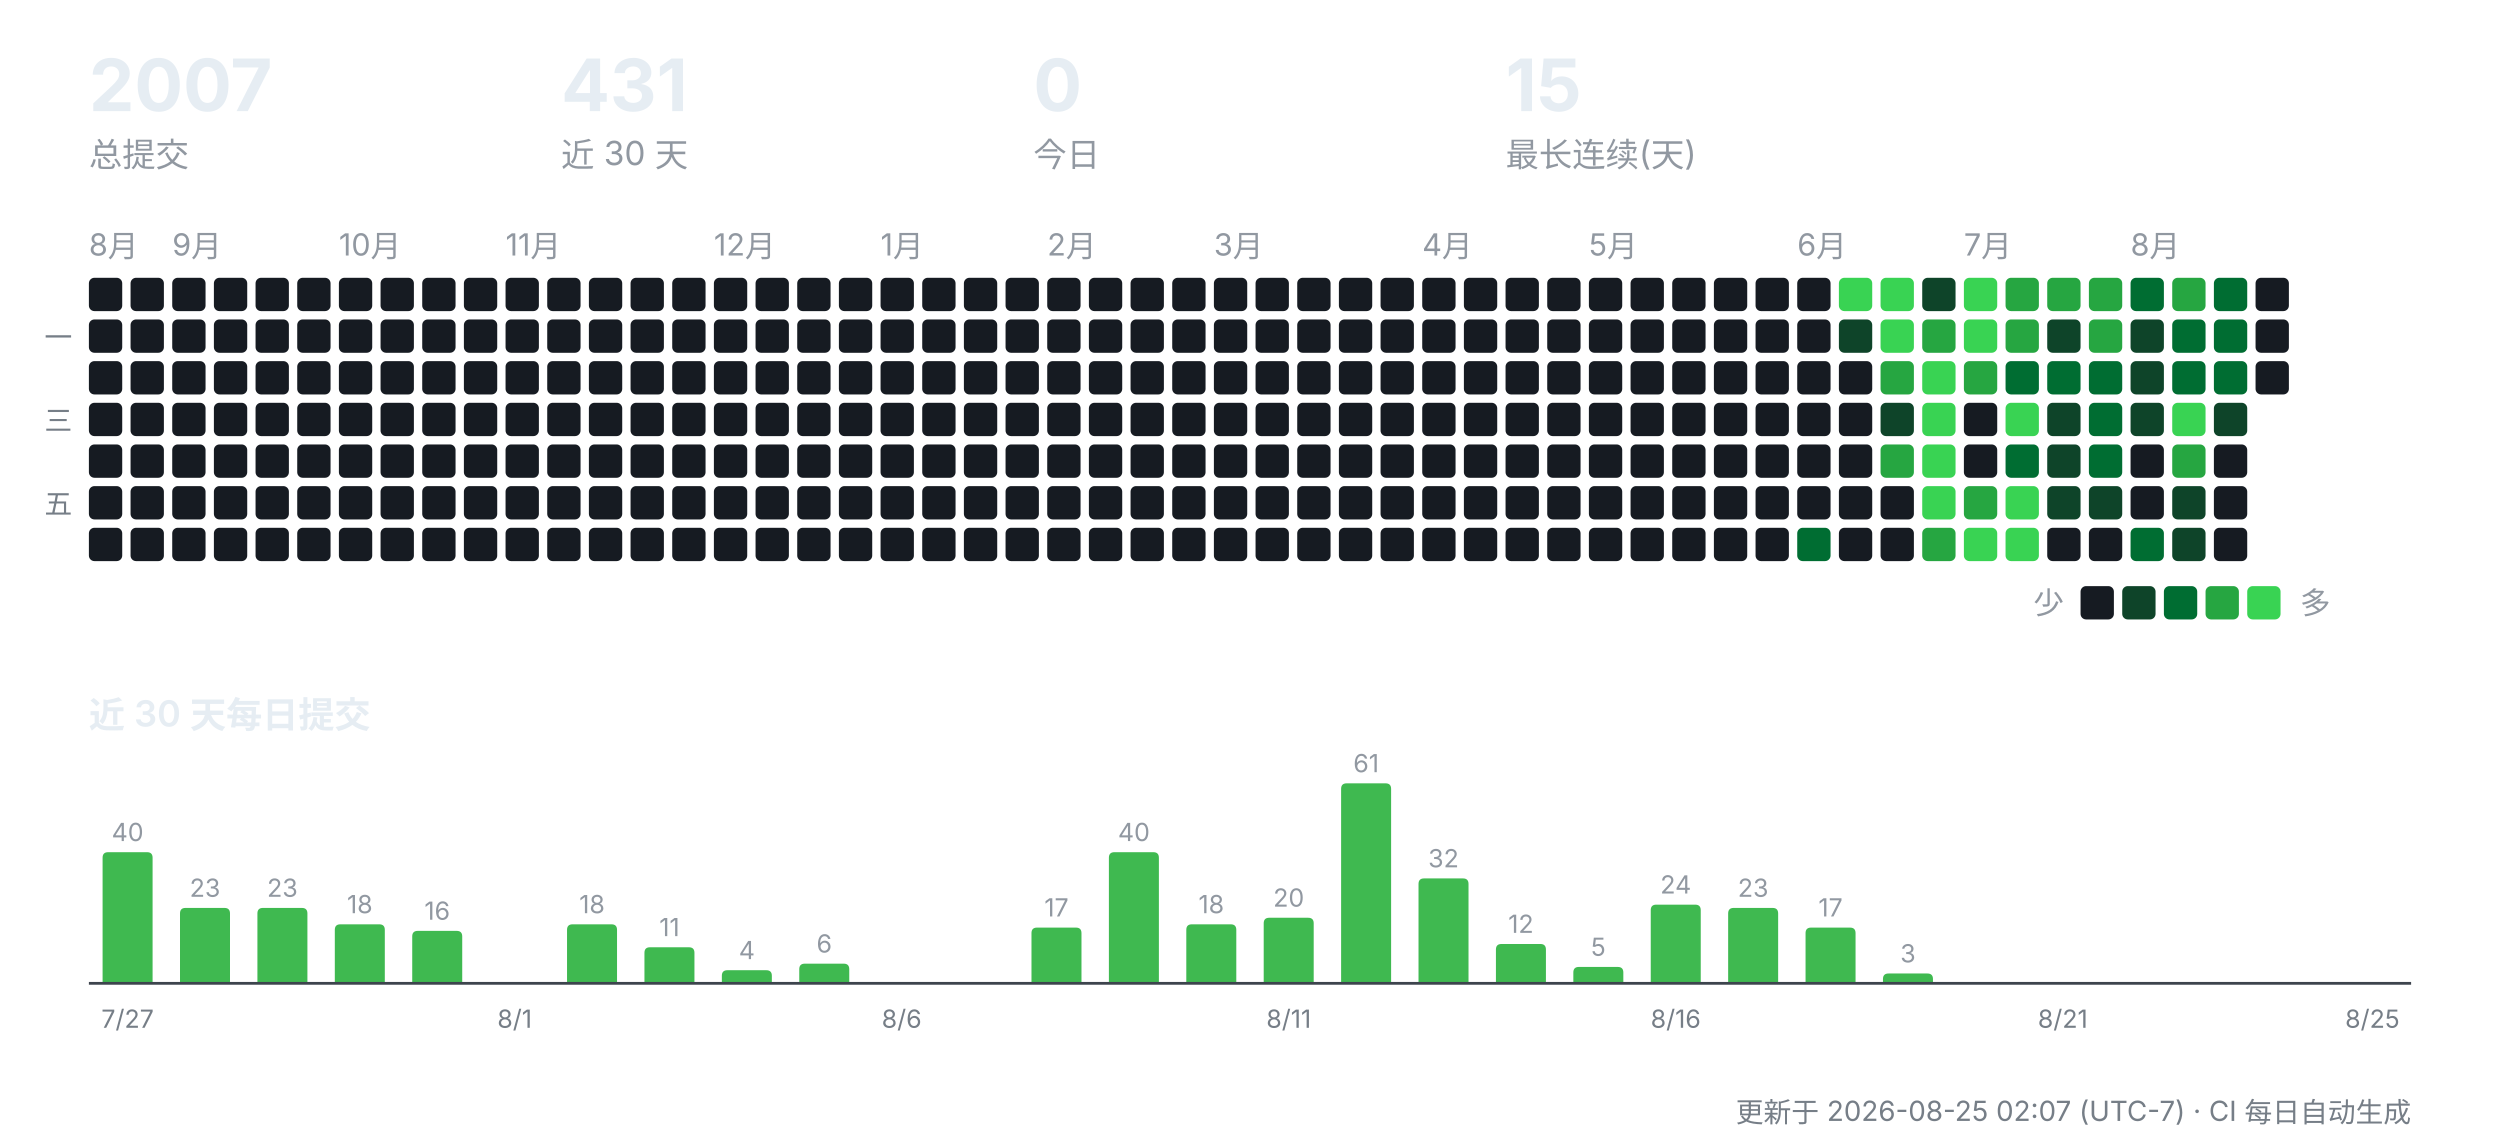
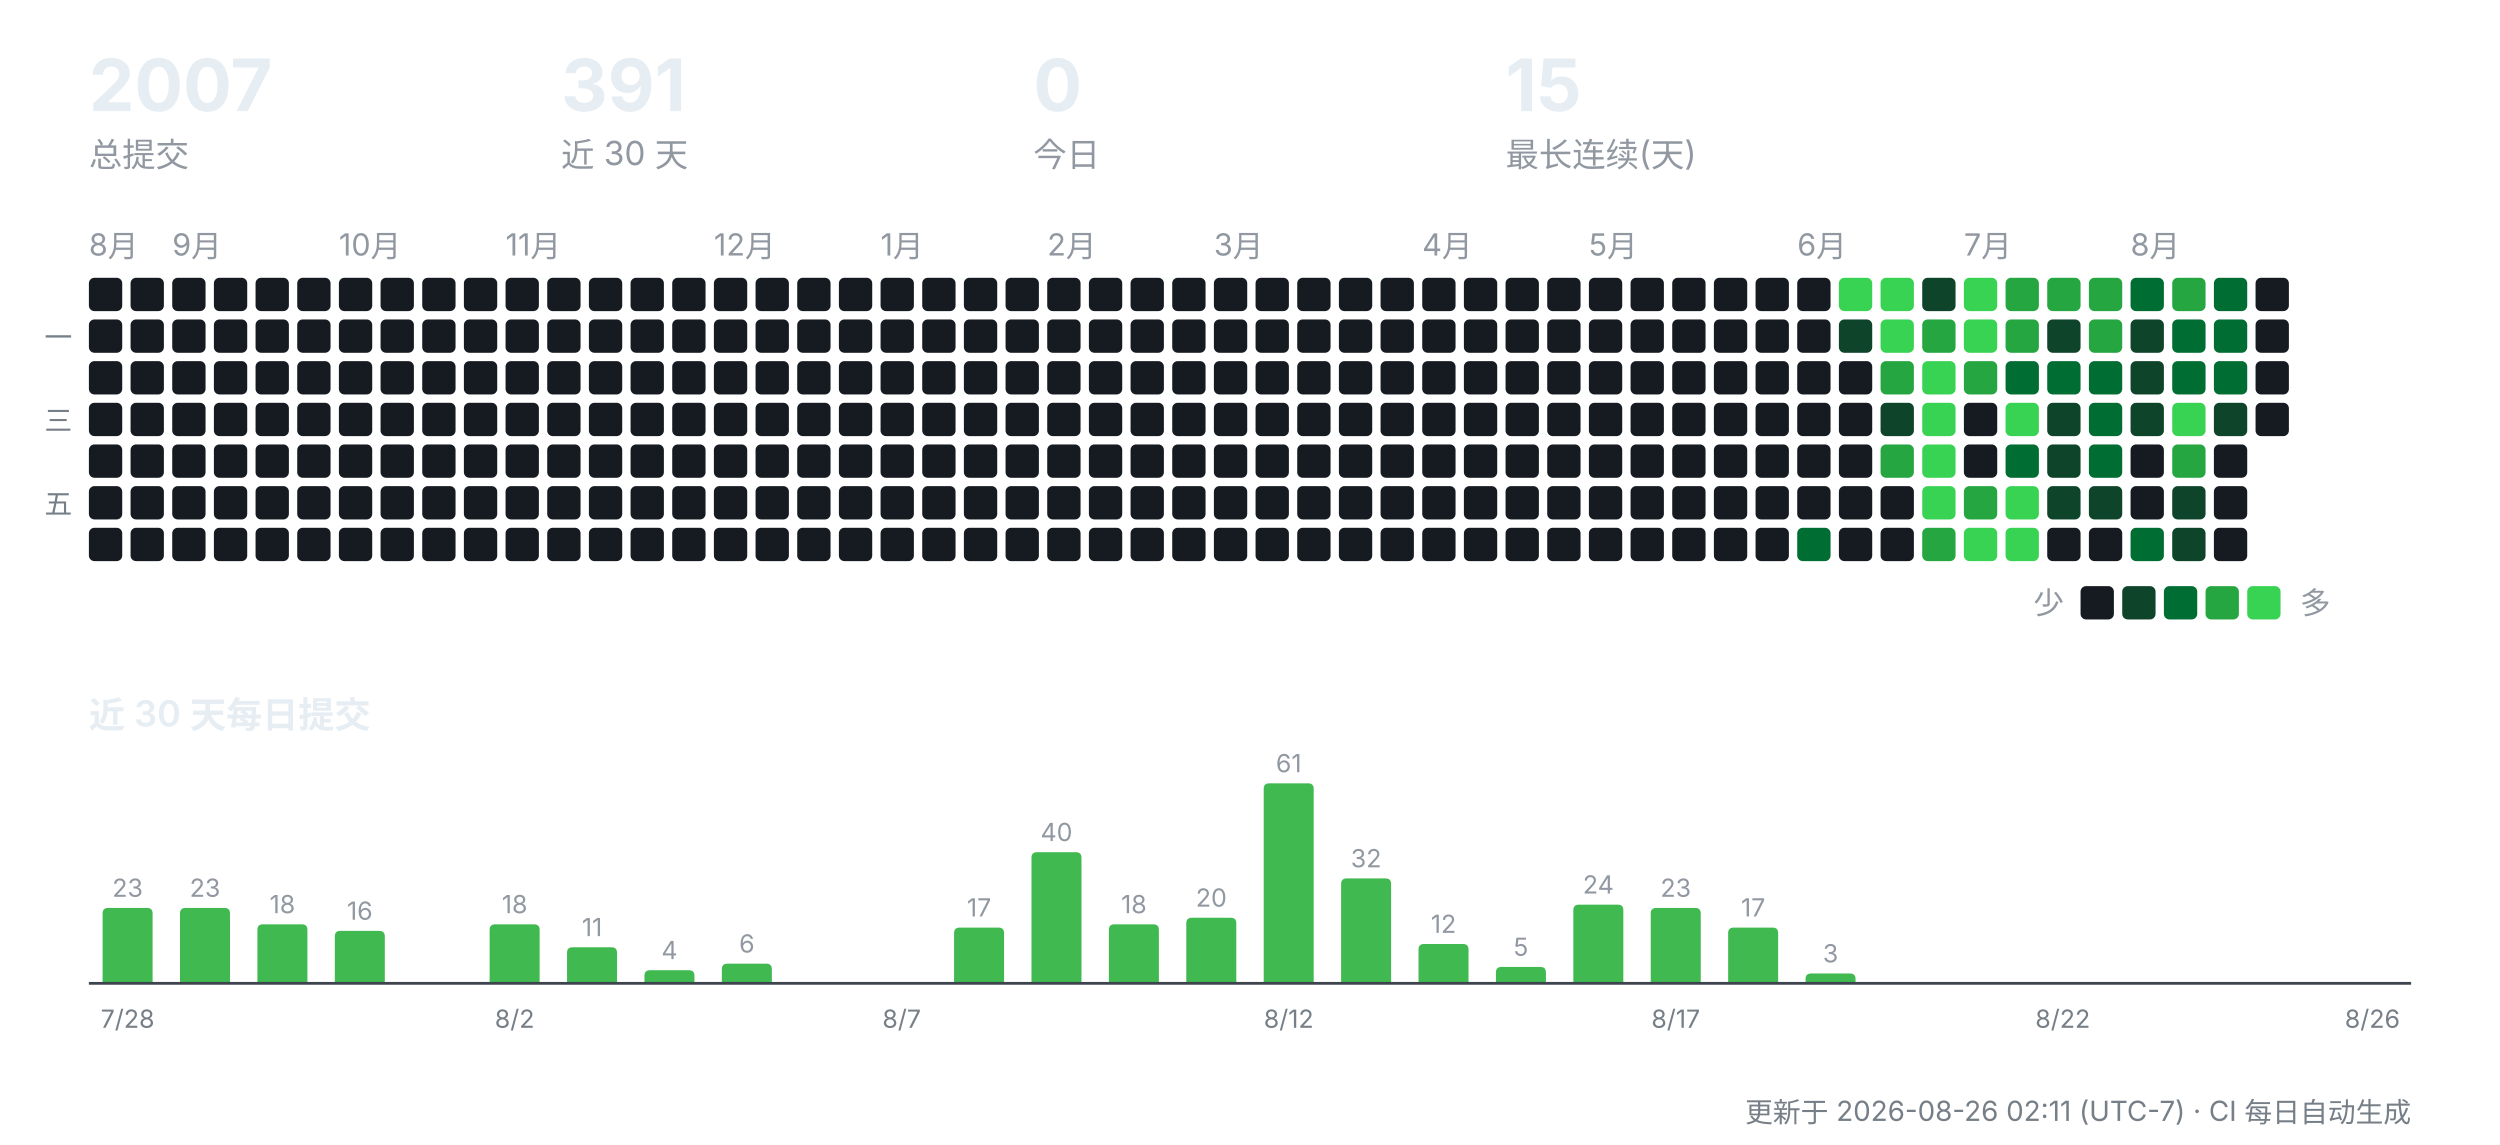
<svg xmlns="http://www.w3.org/2000/svg" width="900" height="412" viewBox="0 0 900 412" role="img" aria-label="CreatorOS 提交活动">
  <g font-family="-apple-system,'Segoe UI','PingFang SC','Hiragino Sans GB','Microsoft YaHei',sans-serif">
    <text x="32" y="40" font-size="26" font-weight="700" fill="#e6edf3">2007</text>
    <text x="32" y="60" font-size="12" fill="#9198a1">总提交</text>
-     <text x="202" y="40" font-size="26" font-weight="700" fill="#e6edf3">431</text>
+     <text x="202" y="40" font-size="26" font-weight="700" fill="#e6edf3">391</text>
    <text x="202" y="60" font-size="12" fill="#9198a1">近 30 天</text>
    <text x="372" y="40" font-size="26" font-weight="700" fill="#e6edf3">0</text>
    <text x="372" y="60" font-size="12" fill="#9198a1">今日</text>
    <text x="542" y="40" font-size="26" font-weight="700" fill="#e6edf3">15</text>
    <text x="542" y="60" font-size="12" fill="#9198a1">最长连续(天)</text>
    <text x="32" y="92" font-size="11" fill="#9198a1">8月</text>
    <rect x="32" y="100" width="12" height="12" rx="2" fill="#161b22" />
    <rect x="32" y="115" width="12" height="12" rx="2" fill="#161b22" />
    <rect x="32" y="130" width="12" height="12" rx="2" fill="#161b22" />
    <rect x="32" y="145" width="12" height="12" rx="2" fill="#161b22" />
    <rect x="32" y="160" width="12" height="12" rx="2" fill="#161b22" />
    <rect x="32" y="175" width="12" height="12" rx="2" fill="#161b22" />
    <rect x="32" y="190" width="12" height="12" rx="2" fill="#161b22" />
    <rect x="47" y="100" width="12" height="12" rx="2" fill="#161b22" />
    <rect x="47" y="115" width="12" height="12" rx="2" fill="#161b22" />
    <rect x="47" y="130" width="12" height="12" rx="2" fill="#161b22" />
    <rect x="47" y="145" width="12" height="12" rx="2" fill="#161b22" />
    <rect x="47" y="160" width="12" height="12" rx="2" fill="#161b22" />
    <rect x="47" y="175" width="12" height="12" rx="2" fill="#161b22" />
    <rect x="47" y="190" width="12" height="12" rx="2" fill="#161b22" />
    <text x="62" y="92" font-size="11" fill="#9198a1">9月</text>
    <rect x="62" y="100" width="12" height="12" rx="2" fill="#161b22" />
    <rect x="62" y="115" width="12" height="12" rx="2" fill="#161b22" />
    <rect x="62" y="130" width="12" height="12" rx="2" fill="#161b22" />
    <rect x="62" y="145" width="12" height="12" rx="2" fill="#161b22" />
    <rect x="62" y="160" width="12" height="12" rx="2" fill="#161b22" />
    <rect x="62" y="175" width="12" height="12" rx="2" fill="#161b22" />
    <rect x="62" y="190" width="12" height="12" rx="2" fill="#161b22" />
    <rect x="77" y="100" width="12" height="12" rx="2" fill="#161b22" />
    <rect x="77" y="115" width="12" height="12" rx="2" fill="#161b22" />
    <rect x="77" y="130" width="12" height="12" rx="2" fill="#161b22" />
    <rect x="77" y="145" width="12" height="12" rx="2" fill="#161b22" />
    <rect x="77" y="160" width="12" height="12" rx="2" fill="#161b22" />
    <rect x="77" y="175" width="12" height="12" rx="2" fill="#161b22" />
    <rect x="77" y="190" width="12" height="12" rx="2" fill="#161b22" />
    <rect x="92" y="100" width="12" height="12" rx="2" fill="#161b22" />
    <rect x="92" y="115" width="12" height="12" rx="2" fill="#161b22" />
    <rect x="92" y="130" width="12" height="12" rx="2" fill="#161b22" />
    <rect x="92" y="145" width="12" height="12" rx="2" fill="#161b22" />
    <rect x="92" y="160" width="12" height="12" rx="2" fill="#161b22" />
    <rect x="92" y="175" width="12" height="12" rx="2" fill="#161b22" />
    <rect x="92" y="190" width="12" height="12" rx="2" fill="#161b22" />
    <rect x="107" y="100" width="12" height="12" rx="2" fill="#161b22" />
    <rect x="107" y="115" width="12" height="12" rx="2" fill="#161b22" />
    <rect x="107" y="130" width="12" height="12" rx="2" fill="#161b22" />
    <rect x="107" y="145" width="12" height="12" rx="2" fill="#161b22" />
    <rect x="107" y="160" width="12" height="12" rx="2" fill="#161b22" />
    <rect x="107" y="175" width="12" height="12" rx="2" fill="#161b22" />
    <rect x="107" y="190" width="12" height="12" rx="2" fill="#161b22" />
    <text x="122" y="92" font-size="11" fill="#9198a1">10月</text>
    <rect x="122" y="100" width="12" height="12" rx="2" fill="#161b22" />
    <rect x="122" y="115" width="12" height="12" rx="2" fill="#161b22" />
    <rect x="122" y="130" width="12" height="12" rx="2" fill="#161b22" />
    <rect x="122" y="145" width="12" height="12" rx="2" fill="#161b22" />
    <rect x="122" y="160" width="12" height="12" rx="2" fill="#161b22" />
    <rect x="122" y="175" width="12" height="12" rx="2" fill="#161b22" />
    <rect x="122" y="190" width="12" height="12" rx="2" fill="#161b22" />
    <rect x="137" y="100" width="12" height="12" rx="2" fill="#161b22" />
    <rect x="137" y="115" width="12" height="12" rx="2" fill="#161b22" />
    <rect x="137" y="130" width="12" height="12" rx="2" fill="#161b22" />
    <rect x="137" y="145" width="12" height="12" rx="2" fill="#161b22" />
    <rect x="137" y="160" width="12" height="12" rx="2" fill="#161b22" />
    <rect x="137" y="175" width="12" height="12" rx="2" fill="#161b22" />
    <rect x="137" y="190" width="12" height="12" rx="2" fill="#161b22" />
    <rect x="152" y="100" width="12" height="12" rx="2" fill="#161b22" />
    <rect x="152" y="115" width="12" height="12" rx="2" fill="#161b22" />
    <rect x="152" y="130" width="12" height="12" rx="2" fill="#161b22" />
    <rect x="152" y="145" width="12" height="12" rx="2" fill="#161b22" />
    <rect x="152" y="160" width="12" height="12" rx="2" fill="#161b22" />
    <rect x="152" y="175" width="12" height="12" rx="2" fill="#161b22" />
    <rect x="152" y="190" width="12" height="12" rx="2" fill="#161b22" />
    <rect x="167" y="100" width="12" height="12" rx="2" fill="#161b22" />
    <rect x="167" y="115" width="12" height="12" rx="2" fill="#161b22" />
    <rect x="167" y="130" width="12" height="12" rx="2" fill="#161b22" />
    <rect x="167" y="145" width="12" height="12" rx="2" fill="#161b22" />
    <rect x="167" y="160" width="12" height="12" rx="2" fill="#161b22" />
    <rect x="167" y="175" width="12" height="12" rx="2" fill="#161b22" />
    <rect x="167" y="190" width="12" height="12" rx="2" fill="#161b22" />
    <text x="182" y="92" font-size="11" fill="#9198a1">11月</text>
    <rect x="182" y="100" width="12" height="12" rx="2" fill="#161b22" />
    <rect x="182" y="115" width="12" height="12" rx="2" fill="#161b22" />
    <rect x="182" y="130" width="12" height="12" rx="2" fill="#161b22" />
    <rect x="182" y="145" width="12" height="12" rx="2" fill="#161b22" />
    <rect x="182" y="160" width="12" height="12" rx="2" fill="#161b22" />
    <rect x="182" y="175" width="12" height="12" rx="2" fill="#161b22" />
    <rect x="182" y="190" width="12" height="12" rx="2" fill="#161b22" />
    <rect x="197" y="100" width="12" height="12" rx="2" fill="#161b22" />
    <rect x="197" y="115" width="12" height="12" rx="2" fill="#161b22" />
    <rect x="197" y="130" width="12" height="12" rx="2" fill="#161b22" />
    <rect x="197" y="145" width="12" height="12" rx="2" fill="#161b22" />
    <rect x="197" y="160" width="12" height="12" rx="2" fill="#161b22" />
    <rect x="197" y="175" width="12" height="12" rx="2" fill="#161b22" />
    <rect x="197" y="190" width="12" height="12" rx="2" fill="#161b22" />
    <rect x="212" y="100" width="12" height="12" rx="2" fill="#161b22" />
    <rect x="212" y="115" width="12" height="12" rx="2" fill="#161b22" />
    <rect x="212" y="130" width="12" height="12" rx="2" fill="#161b22" />
    <rect x="212" y="145" width="12" height="12" rx="2" fill="#161b22" />
    <rect x="212" y="160" width="12" height="12" rx="2" fill="#161b22" />
    <rect x="212" y="175" width="12" height="12" rx="2" fill="#161b22" />
    <rect x="212" y="190" width="12" height="12" rx="2" fill="#161b22" />
    <rect x="227" y="100" width="12" height="12" rx="2" fill="#161b22" />
    <rect x="227" y="115" width="12" height="12" rx="2" fill="#161b22" />
    <rect x="227" y="130" width="12" height="12" rx="2" fill="#161b22" />
    <rect x="227" y="145" width="12" height="12" rx="2" fill="#161b22" />
    <rect x="227" y="160" width="12" height="12" rx="2" fill="#161b22" />
    <rect x="227" y="175" width="12" height="12" rx="2" fill="#161b22" />
    <rect x="227" y="190" width="12" height="12" rx="2" fill="#161b22" />
    <rect x="242" y="100" width="12" height="12" rx="2" fill="#161b22" />
    <rect x="242" y="115" width="12" height="12" rx="2" fill="#161b22" />
    <rect x="242" y="130" width="12" height="12" rx="2" fill="#161b22" />
    <rect x="242" y="145" width="12" height="12" rx="2" fill="#161b22" />
    <rect x="242" y="160" width="12" height="12" rx="2" fill="#161b22" />
    <rect x="242" y="175" width="12" height="12" rx="2" fill="#161b22" />
    <rect x="242" y="190" width="12" height="12" rx="2" fill="#161b22" />
    <text x="257" y="92" font-size="11" fill="#9198a1">12月</text>
    <rect x="257" y="100" width="12" height="12" rx="2" fill="#161b22" />
    <rect x="257" y="115" width="12" height="12" rx="2" fill="#161b22" />
    <rect x="257" y="130" width="12" height="12" rx="2" fill="#161b22" />
    <rect x="257" y="145" width="12" height="12" rx="2" fill="#161b22" />
    <rect x="257" y="160" width="12" height="12" rx="2" fill="#161b22" />
    <rect x="257" y="175" width="12" height="12" rx="2" fill="#161b22" />
    <rect x="257" y="190" width="12" height="12" rx="2" fill="#161b22" />
    <rect x="272" y="100" width="12" height="12" rx="2" fill="#161b22" />
    <rect x="272" y="115" width="12" height="12" rx="2" fill="#161b22" />
    <rect x="272" y="130" width="12" height="12" rx="2" fill="#161b22" />
    <rect x="272" y="145" width="12" height="12" rx="2" fill="#161b22" />
    <rect x="272" y="160" width="12" height="12" rx="2" fill="#161b22" />
    <rect x="272" y="175" width="12" height="12" rx="2" fill="#161b22" />
    <rect x="272" y="190" width="12" height="12" rx="2" fill="#161b22" />
    <rect x="287" y="100" width="12" height="12" rx="2" fill="#161b22" />
    <rect x="287" y="115" width="12" height="12" rx="2" fill="#161b22" />
    <rect x="287" y="130" width="12" height="12" rx="2" fill="#161b22" />
    <rect x="287" y="145" width="12" height="12" rx="2" fill="#161b22" />
    <rect x="287" y="160" width="12" height="12" rx="2" fill="#161b22" />
    <rect x="287" y="175" width="12" height="12" rx="2" fill="#161b22" />
    <rect x="287" y="190" width="12" height="12" rx="2" fill="#161b22" />
    <rect x="302" y="100" width="12" height="12" rx="2" fill="#161b22" />
    <rect x="302" y="115" width="12" height="12" rx="2" fill="#161b22" />
    <rect x="302" y="130" width="12" height="12" rx="2" fill="#161b22" />
    <rect x="302" y="145" width="12" height="12" rx="2" fill="#161b22" />
    <rect x="302" y="160" width="12" height="12" rx="2" fill="#161b22" />
    <rect x="302" y="175" width="12" height="12" rx="2" fill="#161b22" />
    <rect x="302" y="190" width="12" height="12" rx="2" fill="#161b22" />
    <text x="317" y="92" font-size="11" fill="#9198a1">1月</text>
    <rect x="317" y="100" width="12" height="12" rx="2" fill="#161b22" />
    <rect x="317" y="115" width="12" height="12" rx="2" fill="#161b22" />
    <rect x="317" y="130" width="12" height="12" rx="2" fill="#161b22" />
    <rect x="317" y="145" width="12" height="12" rx="2" fill="#161b22" />
    <rect x="317" y="160" width="12" height="12" rx="2" fill="#161b22" />
    <rect x="317" y="175" width="12" height="12" rx="2" fill="#161b22" />
    <rect x="317" y="190" width="12" height="12" rx="2" fill="#161b22" />
    <rect x="332" y="100" width="12" height="12" rx="2" fill="#161b22" />
    <rect x="332" y="115" width="12" height="12" rx="2" fill="#161b22" />
    <rect x="332" y="130" width="12" height="12" rx="2" fill="#161b22" />
    <rect x="332" y="145" width="12" height="12" rx="2" fill="#161b22" />
    <rect x="332" y="160" width="12" height="12" rx="2" fill="#161b22" />
    <rect x="332" y="175" width="12" height="12" rx="2" fill="#161b22" />
    <rect x="332" y="190" width="12" height="12" rx="2" fill="#161b22" />
    <rect x="347" y="100" width="12" height="12" rx="2" fill="#161b22" />
    <rect x="347" y="115" width="12" height="12" rx="2" fill="#161b22" />
    <rect x="347" y="130" width="12" height="12" rx="2" fill="#161b22" />
    <rect x="347" y="145" width="12" height="12" rx="2" fill="#161b22" />
    <rect x="347" y="160" width="12" height="12" rx="2" fill="#161b22" />
    <rect x="347" y="175" width="12" height="12" rx="2" fill="#161b22" />
    <rect x="347" y="190" width="12" height="12" rx="2" fill="#161b22" />
    <rect x="362" y="100" width="12" height="12" rx="2" fill="#161b22" />
    <rect x="362" y="115" width="12" height="12" rx="2" fill="#161b22" />
    <rect x="362" y="130" width="12" height="12" rx="2" fill="#161b22" />
    <rect x="362" y="145" width="12" height="12" rx="2" fill="#161b22" />
    <rect x="362" y="160" width="12" height="12" rx="2" fill="#161b22" />
    <rect x="362" y="175" width="12" height="12" rx="2" fill="#161b22" />
    <rect x="362" y="190" width="12" height="12" rx="2" fill="#161b22" />
    <text x="377" y="92" font-size="11" fill="#9198a1">2月</text>
    <rect x="377" y="100" width="12" height="12" rx="2" fill="#161b22" />
    <rect x="377" y="115" width="12" height="12" rx="2" fill="#161b22" />
    <rect x="377" y="130" width="12" height="12" rx="2" fill="#161b22" />
    <rect x="377" y="145" width="12" height="12" rx="2" fill="#161b22" />
    <rect x="377" y="160" width="12" height="12" rx="2" fill="#161b22" />
    <rect x="377" y="175" width="12" height="12" rx="2" fill="#161b22" />
    <rect x="377" y="190" width="12" height="12" rx="2" fill="#161b22" />
    <rect x="392" y="100" width="12" height="12" rx="2" fill="#161b22" />
    <rect x="392" y="115" width="12" height="12" rx="2" fill="#161b22" />
    <rect x="392" y="130" width="12" height="12" rx="2" fill="#161b22" />
    <rect x="392" y="145" width="12" height="12" rx="2" fill="#161b22" />
    <rect x="392" y="160" width="12" height="12" rx="2" fill="#161b22" />
    <rect x="392" y="175" width="12" height="12" rx="2" fill="#161b22" />
    <rect x="392" y="190" width="12" height="12" rx="2" fill="#161b22" />
    <rect x="407" y="100" width="12" height="12" rx="2" fill="#161b22" />
    <rect x="407" y="115" width="12" height="12" rx="2" fill="#161b22" />
    <rect x="407" y="130" width="12" height="12" rx="2" fill="#161b22" />
    <rect x="407" y="145" width="12" height="12" rx="2" fill="#161b22" />
    <rect x="407" y="160" width="12" height="12" rx="2" fill="#161b22" />
    <rect x="407" y="175" width="12" height="12" rx="2" fill="#161b22" />
    <rect x="407" y="190" width="12" height="12" rx="2" fill="#161b22" />
    <rect x="422" y="100" width="12" height="12" rx="2" fill="#161b22" />
    <rect x="422" y="115" width="12" height="12" rx="2" fill="#161b22" />
    <rect x="422" y="130" width="12" height="12" rx="2" fill="#161b22" />
    <rect x="422" y="145" width="12" height="12" rx="2" fill="#161b22" />
    <rect x="422" y="160" width="12" height="12" rx="2" fill="#161b22" />
    <rect x="422" y="175" width="12" height="12" rx="2" fill="#161b22" />
    <rect x="422" y="190" width="12" height="12" rx="2" fill="#161b22" />
    <text x="437" y="92" font-size="11" fill="#9198a1">3月</text>
    <rect x="437" y="100" width="12" height="12" rx="2" fill="#161b22" />
    <rect x="437" y="115" width="12" height="12" rx="2" fill="#161b22" />
    <rect x="437" y="130" width="12" height="12" rx="2" fill="#161b22" />
    <rect x="437" y="145" width="12" height="12" rx="2" fill="#161b22" />
    <rect x="437" y="160" width="12" height="12" rx="2" fill="#161b22" />
    <rect x="437" y="175" width="12" height="12" rx="2" fill="#161b22" />
    <rect x="437" y="190" width="12" height="12" rx="2" fill="#161b22" />
    <rect x="452" y="100" width="12" height="12" rx="2" fill="#161b22" />
    <rect x="452" y="115" width="12" height="12" rx="2" fill="#161b22" />
    <rect x="452" y="130" width="12" height="12" rx="2" fill="#161b22" />
    <rect x="452" y="145" width="12" height="12" rx="2" fill="#161b22" />
    <rect x="452" y="160" width="12" height="12" rx="2" fill="#161b22" />
    <rect x="452" y="175" width="12" height="12" rx="2" fill="#161b22" />
    <rect x="452" y="190" width="12" height="12" rx="2" fill="#161b22" />
    <rect x="467" y="100" width="12" height="12" rx="2" fill="#161b22" />
    <rect x="467" y="115" width="12" height="12" rx="2" fill="#161b22" />
    <rect x="467" y="130" width="12" height="12" rx="2" fill="#161b22" />
    <rect x="467" y="145" width="12" height="12" rx="2" fill="#161b22" />
    <rect x="467" y="160" width="12" height="12" rx="2" fill="#161b22" />
    <rect x="467" y="175" width="12" height="12" rx="2" fill="#161b22" />
    <rect x="467" y="190" width="12" height="12" rx="2" fill="#161b22" />
    <rect x="482" y="100" width="12" height="12" rx="2" fill="#161b22" />
    <rect x="482" y="115" width="12" height="12" rx="2" fill="#161b22" />
    <rect x="482" y="130" width="12" height="12" rx="2" fill="#161b22" />
    <rect x="482" y="145" width="12" height="12" rx="2" fill="#161b22" />
    <rect x="482" y="160" width="12" height="12" rx="2" fill="#161b22" />
    <rect x="482" y="175" width="12" height="12" rx="2" fill="#161b22" />
    <rect x="482" y="190" width="12" height="12" rx="2" fill="#161b22" />
    <rect x="497" y="100" width="12" height="12" rx="2" fill="#161b22" />
    <rect x="497" y="115" width="12" height="12" rx="2" fill="#161b22" />
    <rect x="497" y="130" width="12" height="12" rx="2" fill="#161b22" />
    <rect x="497" y="145" width="12" height="12" rx="2" fill="#161b22" />
    <rect x="497" y="160" width="12" height="12" rx="2" fill="#161b22" />
    <rect x="497" y="175" width="12" height="12" rx="2" fill="#161b22" />
    <rect x="497" y="190" width="12" height="12" rx="2" fill="#161b22" />
    <text x="512" y="92" font-size="11" fill="#9198a1">4月</text>
    <rect x="512" y="100" width="12" height="12" rx="2" fill="#161b22" />
    <rect x="512" y="115" width="12" height="12" rx="2" fill="#161b22" />
    <rect x="512" y="130" width="12" height="12" rx="2" fill="#161b22" />
    <rect x="512" y="145" width="12" height="12" rx="2" fill="#161b22" />
    <rect x="512" y="160" width="12" height="12" rx="2" fill="#161b22" />
    <rect x="512" y="175" width="12" height="12" rx="2" fill="#161b22" />
    <rect x="512" y="190" width="12" height="12" rx="2" fill="#161b22" />
    <rect x="527" y="100" width="12" height="12" rx="2" fill="#161b22" />
    <rect x="527" y="115" width="12" height="12" rx="2" fill="#161b22" />
    <rect x="527" y="130" width="12" height="12" rx="2" fill="#161b22" />
    <rect x="527" y="145" width="12" height="12" rx="2" fill="#161b22" />
    <rect x="527" y="160" width="12" height="12" rx="2" fill="#161b22" />
    <rect x="527" y="175" width="12" height="12" rx="2" fill="#161b22" />
    <rect x="527" y="190" width="12" height="12" rx="2" fill="#161b22" />
    <rect x="542" y="100" width="12" height="12" rx="2" fill="#161b22" />
    <rect x="542" y="115" width="12" height="12" rx="2" fill="#161b22" />
    <rect x="542" y="130" width="12" height="12" rx="2" fill="#161b22" />
    <rect x="542" y="145" width="12" height="12" rx="2" fill="#161b22" />
    <rect x="542" y="160" width="12" height="12" rx="2" fill="#161b22" />
    <rect x="542" y="175" width="12" height="12" rx="2" fill="#161b22" />
    <rect x="542" y="190" width="12" height="12" rx="2" fill="#161b22" />
    <rect x="557" y="100" width="12" height="12" rx="2" fill="#161b22" />
    <rect x="557" y="115" width="12" height="12" rx="2" fill="#161b22" />
    <rect x="557" y="130" width="12" height="12" rx="2" fill="#161b22" />
    <rect x="557" y="145" width="12" height="12" rx="2" fill="#161b22" />
    <rect x="557" y="160" width="12" height="12" rx="2" fill="#161b22" />
    <rect x="557" y="175" width="12" height="12" rx="2" fill="#161b22" />
    <rect x="557" y="190" width="12" height="12" rx="2" fill="#161b22" />
    <text x="572" y="92" font-size="11" fill="#9198a1">5月</text>
    <rect x="572" y="100" width="12" height="12" rx="2" fill="#161b22" />
    <rect x="572" y="115" width="12" height="12" rx="2" fill="#161b22" />
    <rect x="572" y="130" width="12" height="12" rx="2" fill="#161b22" />
    <rect x="572" y="145" width="12" height="12" rx="2" fill="#161b22" />
    <rect x="572" y="160" width="12" height="12" rx="2" fill="#161b22" />
    <rect x="572" y="175" width="12" height="12" rx="2" fill="#161b22" />
    <rect x="572" y="190" width="12" height="12" rx="2" fill="#161b22" />
    <rect x="587" y="100" width="12" height="12" rx="2" fill="#161b22" />
    <rect x="587" y="115" width="12" height="12" rx="2" fill="#161b22" />
    <rect x="587" y="130" width="12" height="12" rx="2" fill="#161b22" />
    <rect x="587" y="145" width="12" height="12" rx="2" fill="#161b22" />
    <rect x="587" y="160" width="12" height="12" rx="2" fill="#161b22" />
    <rect x="587" y="175" width="12" height="12" rx="2" fill="#161b22" />
    <rect x="587" y="190" width="12" height="12" rx="2" fill="#161b22" />
    <rect x="602" y="100" width="12" height="12" rx="2" fill="#161b22" />
    <rect x="602" y="115" width="12" height="12" rx="2" fill="#161b22" />
    <rect x="602" y="130" width="12" height="12" rx="2" fill="#161b22" />
    <rect x="602" y="145" width="12" height="12" rx="2" fill="#161b22" />
    <rect x="602" y="160" width="12" height="12" rx="2" fill="#161b22" />
    <rect x="602" y="175" width="12" height="12" rx="2" fill="#161b22" />
    <rect x="602" y="190" width="12" height="12" rx="2" fill="#161b22" />
    <rect x="617" y="100" width="12" height="12" rx="2" fill="#161b22" />
    <rect x="617" y="115" width="12" height="12" rx="2" fill="#161b22" />
    <rect x="617" y="130" width="12" height="12" rx="2" fill="#161b22" />
    <rect x="617" y="145" width="12" height="12" rx="2" fill="#161b22" />
    <rect x="617" y="160" width="12" height="12" rx="2" fill="#161b22" />
    <rect x="617" y="175" width="12" height="12" rx="2" fill="#161b22" />
    <rect x="617" y="190" width="12" height="12" rx="2" fill="#161b22" />
    <rect x="632" y="100" width="12" height="12" rx="2" fill="#161b22" />
    <rect x="632" y="115" width="12" height="12" rx="2" fill="#161b22" />
    <rect x="632" y="130" width="12" height="12" rx="2" fill="#161b22" />
    <rect x="632" y="145" width="12" height="12" rx="2" fill="#161b22" />
    <rect x="632" y="160" width="12" height="12" rx="2" fill="#161b22" />
    <rect x="632" y="175" width="12" height="12" rx="2" fill="#161b22" />
    <rect x="632" y="190" width="12" height="12" rx="2" fill="#161b22" />
    <text x="647" y="92" font-size="11" fill="#9198a1">6月</text>
    <rect x="647" y="100" width="12" height="12" rx="2" fill="#161b22" />
    <rect x="647" y="115" width="12" height="12" rx="2" fill="#161b22" />
    <rect x="647" y="130" width="12" height="12" rx="2" fill="#161b22" />
    <rect x="647" y="145" width="12" height="12" rx="2" fill="#161b22" />
    <rect x="647" y="160" width="12" height="12" rx="2" fill="#161b22" />
    <rect x="647" y="175" width="12" height="12" rx="2" fill="#161b22" />
    <rect x="647" y="190" width="12" height="12" rx="2" fill="#006d32" />
    <rect x="662" y="100" width="12" height="12" rx="2" fill="#39d353" />
    <rect x="662" y="115" width="12" height="12" rx="2" fill="#0e4429" />
    <rect x="662" y="130" width="12" height="12" rx="2" fill="#161b22" />
    <rect x="662" y="145" width="12" height="12" rx="2" fill="#161b22" />
    <rect x="662" y="160" width="12" height="12" rx="2" fill="#161b22" />
    <rect x="662" y="175" width="12" height="12" rx="2" fill="#161b22" />
    <rect x="662" y="190" width="12" height="12" rx="2" fill="#161b22" />
    <rect x="677" y="100" width="12" height="12" rx="2" fill="#39d353" />
    <rect x="677" y="115" width="12" height="12" rx="2" fill="#39d353" />
    <rect x="677" y="130" width="12" height="12" rx="2" fill="#26a641" />
    <rect x="677" y="145" width="12" height="12" rx="2" fill="#0e4429" />
    <rect x="677" y="160" width="12" height="12" rx="2" fill="#26a641" />
    <rect x="677" y="175" width="12" height="12" rx="2" fill="#161b22" />
    <rect x="677" y="190" width="12" height="12" rx="2" fill="#161b22" />
    <rect x="692" y="100" width="12" height="12" rx="2" fill="#0e4429" />
    <rect x="692" y="115" width="12" height="12" rx="2" fill="#26a641" />
    <rect x="692" y="130" width="12" height="12" rx="2" fill="#39d353" />
    <rect x="692" y="145" width="12" height="12" rx="2" fill="#39d353" />
    <rect x="692" y="160" width="12" height="12" rx="2" fill="#39d353" />
    <rect x="692" y="175" width="12" height="12" rx="2" fill="#39d353" />
    <rect x="692" y="190" width="12" height="12" rx="2" fill="#26a641" />
    <text x="707" y="92" font-size="11" fill="#9198a1">7月</text>
    <rect x="707" y="100" width="12" height="12" rx="2" fill="#39d353" />
    <rect x="707" y="115" width="12" height="12" rx="2" fill="#39d353" />
    <rect x="707" y="130" width="12" height="12" rx="2" fill="#26a641" />
    <rect x="707" y="145" width="12" height="12" rx="2" fill="#161b22" />
    <rect x="707" y="160" width="12" height="12" rx="2" fill="#161b22" />
    <rect x="707" y="175" width="12" height="12" rx="2" fill="#26a641" />
    <rect x="707" y="190" width="12" height="12" rx="2" fill="#39d353" />
    <rect x="722" y="100" width="12" height="12" rx="2" fill="#26a641" />
    <rect x="722" y="115" width="12" height="12" rx="2" fill="#26a641" />
    <rect x="722" y="130" width="12" height="12" rx="2" fill="#006d32" />
    <rect x="722" y="145" width="12" height="12" rx="2" fill="#39d353" />
    <rect x="722" y="160" width="12" height="12" rx="2" fill="#006d32" />
    <rect x="722" y="175" width="12" height="12" rx="2" fill="#39d353" />
    <rect x="722" y="190" width="12" height="12" rx="2" fill="#39d353" />
    <rect x="737" y="100" width="12" height="12" rx="2" fill="#26a641" />
    <rect x="737" y="115" width="12" height="12" rx="2" fill="#0e4429" />
    <rect x="737" y="130" width="12" height="12" rx="2" fill="#006d32" />
    <rect x="737" y="145" width="12" height="12" rx="2" fill="#0e4429" />
    <rect x="737" y="160" width="12" height="12" rx="2" fill="#0e4429" />
    <rect x="737" y="175" width="12" height="12" rx="2" fill="#0e4429" />
    <rect x="737" y="190" width="12" height="12" rx="2" fill="#161b22" />
    <rect x="752" y="100" width="12" height="12" rx="2" fill="#26a641" />
    <rect x="752" y="115" width="12" height="12" rx="2" fill="#26a641" />
    <rect x="752" y="130" width="12" height="12" rx="2" fill="#006d32" />
    <rect x="752" y="145" width="12" height="12" rx="2" fill="#006d32" />
    <rect x="752" y="160" width="12" height="12" rx="2" fill="#006d32" />
    <rect x="752" y="175" width="12" height="12" rx="2" fill="#0e4429" />
    <rect x="752" y="190" width="12" height="12" rx="2" fill="#161b22" />
    <text x="767" y="92" font-size="11" fill="#9198a1">8月</text>
    <rect x="767" y="100" width="12" height="12" rx="2" fill="#006d32" />
    <rect x="767" y="115" width="12" height="12" rx="2" fill="#0e4429" />
    <rect x="767" y="130" width="12" height="12" rx="2" fill="#0e4429" />
    <rect x="767" y="145" width="12" height="12" rx="2" fill="#0e4429" />
    <rect x="767" y="160" width="12" height="12" rx="2" fill="#161b22" />
    <rect x="767" y="175" width="12" height="12" rx="2" fill="#161b22" />
    <rect x="767" y="190" width="12" height="12" rx="2" fill="#006d32" />
    <rect x="782" y="100" width="12" height="12" rx="2" fill="#26a641" />
    <rect x="782" y="115" width="12" height="12" rx="2" fill="#006d32" />
    <rect x="782" y="130" width="12" height="12" rx="2" fill="#006d32" />
    <rect x="782" y="145" width="12" height="12" rx="2" fill="#39d353" />
    <rect x="782" y="160" width="12" height="12" rx="2" fill="#26a641" />
    <rect x="782" y="175" width="12" height="12" rx="2" fill="#0e4429" />
    <rect x="782" y="190" width="12" height="12" rx="2" fill="#0e4429" />
    <rect x="797" y="100" width="12" height="12" rx="2" fill="#006d32" />
    <rect x="797" y="115" width="12" height="12" rx="2" fill="#006d32" />
    <rect x="797" y="130" width="12" height="12" rx="2" fill="#006d32" />
    <rect x="797" y="145" width="12" height="12" rx="2" fill="#0e4429" />
    <rect x="797" y="160" width="12" height="12" rx="2" fill="#161b22" />
    <rect x="797" y="175" width="12" height="12" rx="2" fill="#161b22" />
    <rect x="797" y="190" width="12" height="12" rx="2" fill="#161b22" />
    <rect x="812" y="100" width="12" height="12" rx="2" fill="#161b22" />
    <rect x="812" y="115" width="12" height="12" rx="2" fill="#161b22" />
    <rect x="812" y="130" width="12" height="12" rx="2" fill="#161b22" />
+     <rect x="812" y="145" width="12" height="12" rx="2" fill="#161b22" />
    <text x="26" y="125" font-size="10" fill="#767e87" text-anchor="end">一</text>
    <text x="26" y="155" font-size="10" fill="#767e87" text-anchor="end">三</text>
    <text x="26" y="185" font-size="10" fill="#767e87" text-anchor="end">五</text>
    <text x="743" y="221" font-size="11" fill="#9198a1" text-anchor="end">少</text>
    <rect x="749" y="211" width="12" height="12" rx="2" fill="#161b22" />
    <rect x="764" y="211" width="12" height="12" rx="2" fill="#0e4429" />
    <rect x="779" y="211" width="12" height="12" rx="2" fill="#006d32" />
    <rect x="794" y="211" width="12" height="12" rx="2" fill="#26a641" />
    <rect x="809" y="211" width="12" height="12" rx="2" fill="#39d353" />
    <text x="828" y="221" font-size="11" fill="#9198a1">多</text>
    <text x="32" y="262" font-size="13" font-weight="600" fill="#e6edf3">近 30 天每日提交</text>
-     <path d="M36.933 354 v-45.213 q0 -2 2 -2 h14 q2 0 2 2 v45.213 z" fill="#3fb950" />
-     <text x="45.933" y="302.787" font-size="9" fill="#9198a1" text-anchor="middle">40</text>
-     <text x="45.933" y="370" font-size="9" fill="#767e87" text-anchor="middle">7/27</text>
+     <path d="M36.933 354 v-25.148 q0 -2 2 -2 h14 q2 0 2 2 v25.148 z" fill="#3fb950" />
+     <text x="45.933" y="322.852" font-size="9" fill="#9198a1" text-anchor="middle">23</text>
+     <text x="45.933" y="370" font-size="9" fill="#767e87" text-anchor="middle">7/28</text>
    <path d="M64.8 354 v-25.148 q0 -2 2 -2 h14 q2 0 2 2 v25.148 z" fill="#3fb950" />
    <text x="73.8" y="322.852" font-size="9" fill="#9198a1" text-anchor="middle">23</text>
-     <path d="M92.667 354 v-25.148 q0 -2 2 -2 h14 q2 0 2 2 v25.148 z" fill="#3fb950" />
-     <text x="101.667" y="322.852" font-size="9" fill="#9198a1" text-anchor="middle">23</text>
-     <path d="M120.533 354 v-19.246 q0 -2 2 -2 h14 q2 0 2 2 v19.246 z" fill="#3fb950" />
-     <text x="129.533" y="328.754" font-size="9" fill="#9198a1" text-anchor="middle">18</text>
-     <path d="M148.4 354 v-16.885 q0 -2 2 -2 h14 q2 0 2 2 v16.885 z" fill="#3fb950" />
-     <text x="157.4" y="331.115" font-size="9" fill="#9198a1" text-anchor="middle">16</text>
-     <text x="185.267" y="370" font-size="9" fill="#767e87" text-anchor="middle">8/1</text>
-     <path d="M204.133 354 v-19.246 q0 -2 2 -2 h14 q2 0 2 2 v19.246 z" fill="#3fb950" />
-     <text x="213.133" y="328.754" font-size="9" fill="#9198a1" text-anchor="middle">18</text>
-     <path d="M232 354 v-10.984 q0 -2 2 -2 h14 q2 0 2 2 v10.984 z" fill="#3fb950" />
-     <text x="241" y="337.016" font-size="9" fill="#9198a1" text-anchor="middle">11</text>
-     <path d="M259.867 354 v-2.721 q0 -2 2 -2 h14 q2 0 2 2 v2.721 z" fill="#3fb950" />
-     <text x="268.867" y="345.279" font-size="9" fill="#9198a1" text-anchor="middle">4</text>
-     <path d="M287.733 354 v-5.082 q0 -2 2 -2 h14 q2 0 2 2 v5.082 z" fill="#3fb950" />
-     <text x="296.733" y="342.918" font-size="9" fill="#9198a1" text-anchor="middle">6</text>
-     <text x="324.6" y="370" font-size="9" fill="#767e87" text-anchor="middle">8/6</text>
-     <path d="M371.333 354 v-18.066 q0 -2 2 -2 h14 q2 0 2 2 v18.066 z" fill="#3fb950" />
-     <text x="380.333" y="329.934" font-size="9" fill="#9198a1" text-anchor="middle">17</text>
-     <path d="M399.2 354 v-45.213 q0 -2 2 -2 h14 q2 0 2 2 v45.213 z" fill="#3fb950" />
-     <text x="408.2" y="302.787" font-size="9" fill="#9198a1" text-anchor="middle">40</text>
-     <path d="M427.067 354 v-19.246 q0 -2 2 -2 h14 q2 0 2 2 v19.246 z" fill="#3fb950" />
-     <text x="436.067" y="328.754" font-size="9" fill="#9198a1" text-anchor="middle">18</text>
-     <path d="M454.933 354 v-21.607 q0 -2 2 -2 h14 q2 0 2 2 v21.607 z" fill="#3fb950" />
-     <text x="463.933" y="326.393" font-size="9" fill="#9198a1" text-anchor="middle">20</text>
-     <text x="463.933" y="370" font-size="9" fill="#767e87" text-anchor="middle">8/11</text>
-     <path d="M482.8 354 v-70 q0 -2 2 -2 h14 q2 0 2 2 v70 z" fill="#3fb950" />
-     <text x="491.8" y="278" font-size="9" fill="#9198a1" text-anchor="middle">61</text>
-     <path d="M510.667 354 v-35.77 q0 -2 2 -2 h14 q2 0 2 2 v35.77 z" fill="#3fb950" />
-     <text x="519.667" y="312.23" font-size="9" fill="#9198a1" text-anchor="middle">32</text>
-     <path d="M538.533 354 v-12.164 q0 -2 2 -2 h14 q2 0 2 2 v12.164 z" fill="#3fb950" />
-     <text x="547.533" y="335.836" font-size="9" fill="#9198a1" text-anchor="middle">12</text>
-     <path d="M566.4 354 v-3.902 q0 -2 2 -2 h14 q2 0 2 2 v3.902 z" fill="#3fb950" />
-     <text x="575.4" y="344.098" font-size="9" fill="#9198a1" text-anchor="middle">5</text>
-     <path d="M594.267 354 v-26.328 q0 -2 2 -2 h14 q2 0 2 2 v26.328 z" fill="#3fb950" />
-     <text x="603.267" y="321.672" font-size="9" fill="#9198a1" text-anchor="middle">24</text>
-     <text x="603.267" y="370" font-size="9" fill="#767e87" text-anchor="middle">8/16</text>
-     <path d="M622.133 354 v-25.148 q0 -2 2 -2 h14 q2 0 2 2 v25.148 z" fill="#3fb950" />
-     <text x="631.133" y="322.852" font-size="9" fill="#9198a1" text-anchor="middle">23</text>
-     <path d="M650 354 v-18.066 q0 -2 2 -2 h14 q2 0 2 2 v18.066 z" fill="#3fb950" />
-     <text x="659" y="329.934" font-size="9" fill="#9198a1" text-anchor="middle">17</text>
-     <path d="M677.867 354 v-1.541 q0 -2 2 -2 h14 q2 0 2 2 v1.541 z" fill="#3fb950" />
-     <text x="686.867" y="346.459" font-size="9" fill="#9198a1" text-anchor="middle">3</text>
-     <text x="742.6" y="370" font-size="9" fill="#767e87" text-anchor="middle">8/21</text>
-     <text x="854.067" y="370" font-size="9" fill="#767e87" text-anchor="middle">8/25</text>
+     <path d="M92.667 354 v-19.246 q0 -2 2 -2 h14 q2 0 2 2 v19.246 z" fill="#3fb950" />
+     <text x="101.667" y="328.754" font-size="9" fill="#9198a1" text-anchor="middle">18</text>
+     <path d="M120.533 354 v-16.885 q0 -2 2 -2 h14 q2 0 2 2 v16.885 z" fill="#3fb950" />
+     <text x="129.533" y="331.115" font-size="9" fill="#9198a1" text-anchor="middle">16</text>
+     <path d="M176.267 354 v-19.246 q0 -2 2 -2 h14 q2 0 2 2 v19.246 z" fill="#3fb950" />
+     <text x="185.267" y="328.754" font-size="9" fill="#9198a1" text-anchor="middle">18</text>
+     <text x="185.267" y="370" font-size="9" fill="#767e87" text-anchor="middle">8/2</text>
+     <path d="M204.133 354 v-10.984 q0 -2 2 -2 h14 q2 0 2 2 v10.984 z" fill="#3fb950" />
+     <text x="213.133" y="337.016" font-size="9" fill="#9198a1" text-anchor="middle">11</text>
+     <path d="M232 354 v-2.721 q0 -2 2 -2 h14 q2 0 2 2 v2.721 z" fill="#3fb950" />
+     <text x="241" y="345.279" font-size="9" fill="#9198a1" text-anchor="middle">4</text>
+     <path d="M259.867 354 v-5.082 q0 -2 2 -2 h14 q2 0 2 2 v5.082 z" fill="#3fb950" />
+     <text x="268.867" y="342.918" font-size="9" fill="#9198a1" text-anchor="middle">6</text>
+     <text x="324.6" y="370" font-size="9" fill="#767e87" text-anchor="middle">8/7</text>
+     <path d="M343.467 354 v-18.066 q0 -2 2 -2 h14 q2 0 2 2 v18.066 z" fill="#3fb950" />
+     <text x="352.467" y="329.934" font-size="9" fill="#9198a1" text-anchor="middle">17</text>
+     <path d="M371.333 354 v-45.213 q0 -2 2 -2 h14 q2 0 2 2 v45.213 z" fill="#3fb950" />
+     <text x="380.333" y="302.787" font-size="9" fill="#9198a1" text-anchor="middle">40</text>
+     <path d="M399.2 354 v-19.246 q0 -2 2 -2 h14 q2 0 2 2 v19.246 z" fill="#3fb950" />
+     <text x="408.2" y="328.754" font-size="9" fill="#9198a1" text-anchor="middle">18</text>
+     <path d="M427.067 354 v-21.607 q0 -2 2 -2 h14 q2 0 2 2 v21.607 z" fill="#3fb950" />
+     <text x="436.067" y="326.393" font-size="9" fill="#9198a1" text-anchor="middle">20</text>
+     <path d="M454.933 354 v-70 q0 -2 2 -2 h14 q2 0 2 2 v70 z" fill="#3fb950" />
+     <text x="463.933" y="278" font-size="9" fill="#9198a1" text-anchor="middle">61</text>
+     <text x="463.933" y="370" font-size="9" fill="#767e87" text-anchor="middle">8/12</text>
+     <path d="M482.8 354 v-35.77 q0 -2 2 -2 h14 q2 0 2 2 v35.77 z" fill="#3fb950" />
+     <text x="491.8" y="312.23" font-size="9" fill="#9198a1" text-anchor="middle">32</text>
+     <path d="M510.667 354 v-12.164 q0 -2 2 -2 h14 q2 0 2 2 v12.164 z" fill="#3fb950" />
+     <text x="519.667" y="335.836" font-size="9" fill="#9198a1" text-anchor="middle">12</text>
+     <path d="M538.533 354 v-3.902 q0 -2 2 -2 h14 q2 0 2 2 v3.902 z" fill="#3fb950" />
+     <text x="547.533" y="344.098" font-size="9" fill="#9198a1" text-anchor="middle">5</text>
+     <path d="M566.4 354 v-26.328 q0 -2 2 -2 h14 q2 0 2 2 v26.328 z" fill="#3fb950" />
+     <text x="575.4" y="321.672" font-size="9" fill="#9198a1" text-anchor="middle">24</text>
+     <path d="M594.267 354 v-25.148 q0 -2 2 -2 h14 q2 0 2 2 v25.148 z" fill="#3fb950" />
+     <text x="603.267" y="322.852" font-size="9" fill="#9198a1" text-anchor="middle">23</text>
+     <text x="603.267" y="370" font-size="9" fill="#767e87" text-anchor="middle">8/17</text>
+     <path d="M622.133 354 v-18.066 q0 -2 2 -2 h14 q2 0 2 2 v18.066 z" fill="#3fb950" />
+     <text x="631.133" y="329.934" font-size="9" fill="#9198a1" text-anchor="middle">17</text>
+     <path d="M650 354 v-1.541 q0 -2 2 -2 h14 q2 0 2 2 v1.541 z" fill="#3fb950" />
+     <text x="659" y="346.459" font-size="9" fill="#9198a1" text-anchor="middle">3</text>
+     <text x="742.6" y="370" font-size="9" fill="#767e87" text-anchor="middle">8/22</text>
+     <text x="854.067" y="370" font-size="9" fill="#767e87" text-anchor="middle">8/26</text>
    <line x1="32" y1="354" x2="868" y2="354" stroke="#3d444d" stroke-width="1" />
-     <text x="868" y="404" font-size="10" fill="#767e87" text-anchor="end">更新于 2026-08-25 02:07 (UTC-7) · CI 每日自动生成</text>
+     <text x="868" y="404" font-size="10" fill="#767e87" text-anchor="end">更新于 2026-08-26 02:11 (UTC-7) · CI 每日自动生成</text>
  </g>
</svg>
